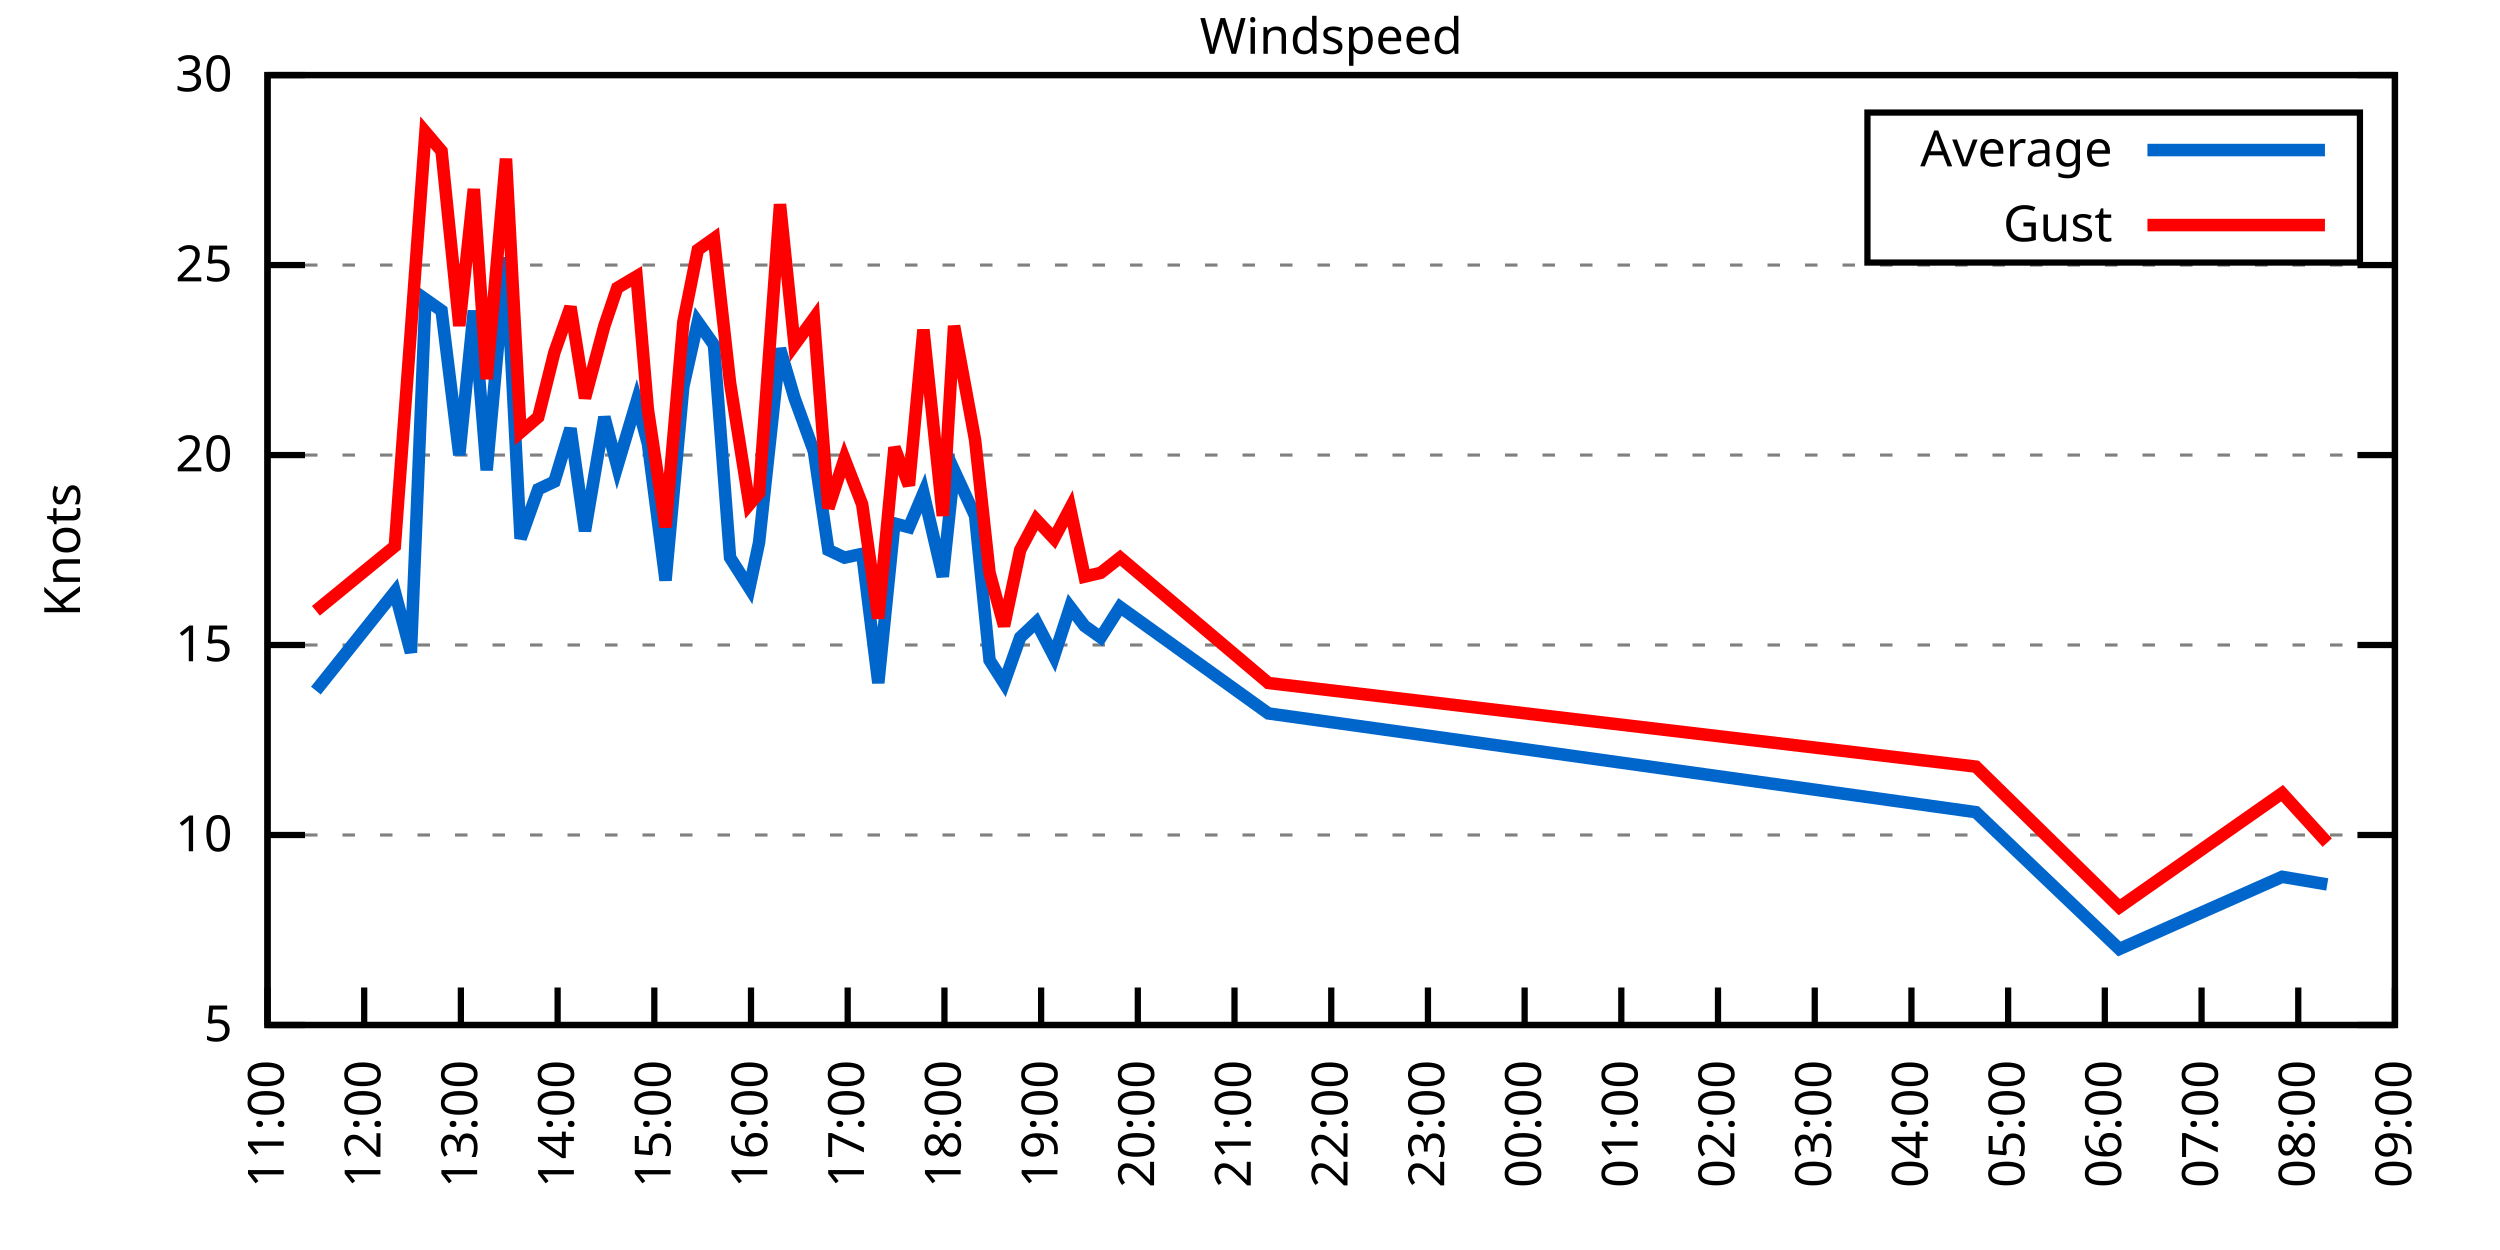
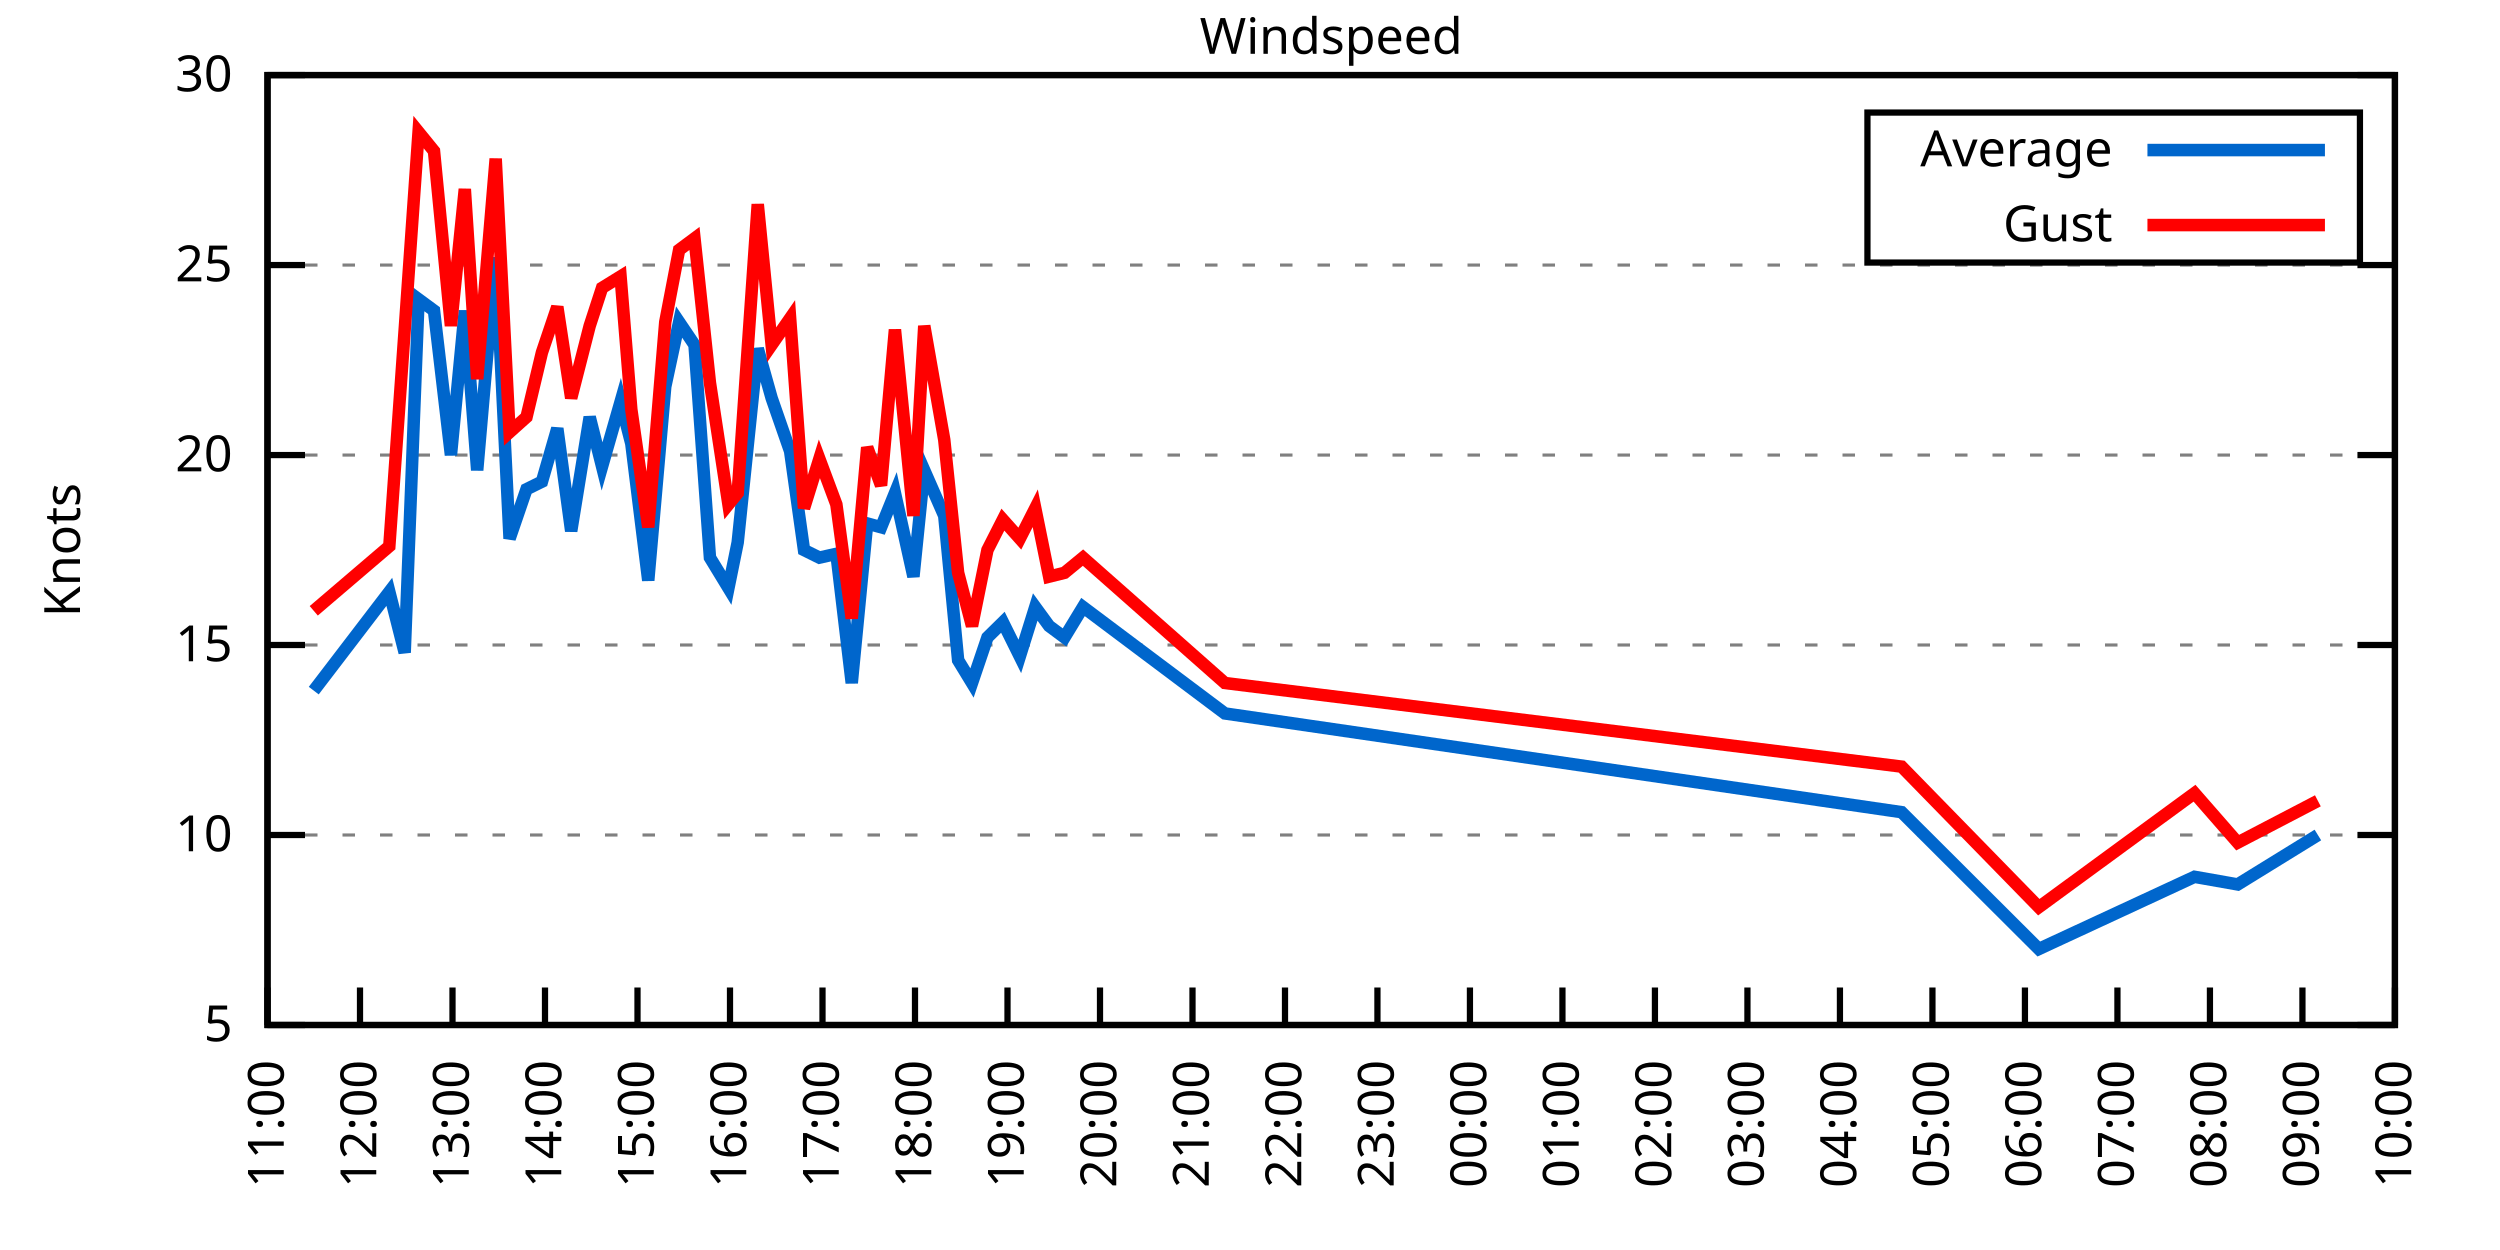
<svg xmlns="http://www.w3.org/2000/svg" xmlns:xlink="http://www.w3.org/1999/xlink" width="400" height="200" viewBox="0 0 400 200">
  <g id="gnuplot_canvas">
    <rect x="0" y="0" width="400" height="200" fill="none" />
    <defs>
      <circle id="gpDot" r="0.5" stroke-width="0.5" stroke="currentColor" />
      <path id="gpPt0" stroke-width="0.333" stroke="currentColor" d="M-1,0 h2 M0,-1 v2" />
      <path id="gpPt1" stroke-width="0.333" stroke="currentColor" d="M-1,-1 L1,1 M1,-1 L-1,1" />
      <path id="gpPt2" stroke-width="0.333" stroke="currentColor" d="M-1,0 L1,0 M0,-1 L0,1 M-1,-1 L1,1 M-1,1 L1,-1" />
      <rect id="gpPt3" stroke-width="0.333" stroke="currentColor" x="-1" y="-1" width="2" height="2" />
      <rect id="gpPt4" stroke-width="0.333" stroke="currentColor" fill="currentColor" x="-1" y="-1" width="2" height="2" />
      <circle id="gpPt5" stroke-width="0.333" stroke="currentColor" cx="0" cy="0" r="1" />
      <use xlink:href="#gpPt5" id="gpPt6" fill="currentColor" stroke="none" />
      <path id="gpPt7" stroke-width="0.333" stroke="currentColor" d="M0,-1.33 L-1.33,0.67 L1.33,0.67 z" />
      <use xlink:href="#gpPt7" id="gpPt8" fill="currentColor" stroke="none" />
      <use xlink:href="#gpPt7" id="gpPt9" stroke="currentColor" transform="rotate(180)" />
      <use xlink:href="#gpPt9" id="gpPt10" fill="currentColor" stroke="none" />
      <use xlink:href="#gpPt3" id="gpPt11" stroke="currentColor" transform="rotate(45)" />
      <use xlink:href="#gpPt11" id="gpPt12" fill="currentColor" stroke="none" />
      <path id="gpPt13" stroke-width="0.333" stroke="currentColor" d="M0,1.330 L1.265,0.411 L0.782,-1.067 L-0.782,-1.076 L-1.265,0.411 z" />
      <use xlink:href="#gpPt13" id="gpPt14" fill="currentColor" stroke="none" />
      <filter id="textbox" filterUnits="objectBoundingBox" x="0" y="0" height="1" width="1">
        <feFlood flood-color="white" flood-opacity="1" result="bgnd" />
        <feComposite in="SourceGraphic" in2="bgnd" operator="atop" />
      </filter>
      <filter id="greybox" filterUnits="objectBoundingBox" x="0" y="0" height="1" width="1">
        <feFlood flood-color="lightgrey" flood-opacity="1" result="grey" />
        <feComposite in="SourceGraphic" in2="grey" operator="atop" />
      </filter>
    </defs>
    <g fill="none" color="white" stroke="currentColor" stroke-width="1.00" stroke-linecap="butt" stroke-linejoin="miter">
</g>
    <g fill="none" color="black" stroke="currentColor" stroke-width="1.00" stroke-linecap="butt" stroke-linejoin="miter">
      <g stroke="none" shape-rendering="crispEdges">
        <polygon fill="rgb(255, 255, 255)" points="42.80,164.00 383.18,164.00 383.18,12.02 42.80,12.02 " />
      </g>
    </g>
    <g fill="none" color="black" stroke="currentColor" stroke-width="1.00" stroke-linecap="butt" stroke-linejoin="miter">
</g>
    <g fill="none" color="black" stroke="black" stroke-width="0.50" stroke-linecap="butt" stroke-linejoin="miter">
</g>
    <g fill="none" color="gray" stroke="currentColor" stroke-width="0.50" stroke-linecap="butt" stroke-linejoin="miter">
      <path stroke="gray" stroke-dasharray="2,4" class="gridline" d="M42.80,164.00 L383.19,164.00  " />
    </g>
    <g fill="none" color="gray" stroke="gray" stroke-width="1.00" stroke-linecap="butt" stroke-linejoin="miter">
</g>
    <g fill="none" color="black" stroke="currentColor" stroke-width="1.00" stroke-linecap="butt" stroke-linejoin="miter">
      <path stroke="black" d="M42.80,164.00 L48.80,164.00 M383.19,164.00 L377.19,164.00  " />
      <g transform="translate(37.20,166.60)" stroke="none" fill="black" font-family="Sans" font-size="8.00" text-anchor="end">
        <text>
          <tspan font-family="Sans"> 5</tspan>
        </text>
      </g>
    </g>
    <g fill="none" color="black" stroke="currentColor" stroke-width="1.00" stroke-linecap="butt" stroke-linejoin="miter">
</g>
    <g fill="none" color="black" stroke="black" stroke-width="0.50" stroke-linecap="butt" stroke-linejoin="miter">
</g>
    <g fill="none" color="gray" stroke="currentColor" stroke-width="0.50" stroke-linecap="butt" stroke-linejoin="miter">
      <path stroke="gray" stroke-dasharray="2,4" class="gridline" d="M42.80,133.60 L383.19,133.60  " />
    </g>
    <g fill="none" color="gray" stroke="gray" stroke-width="1.00" stroke-linecap="butt" stroke-linejoin="miter">
</g>
    <g fill="none" color="black" stroke="currentColor" stroke-width="1.00" stroke-linecap="butt" stroke-linejoin="miter">
      <path stroke="black" d="M42.80,133.60 L48.80,133.60 M383.19,133.60 L377.19,133.60  " />
      <g transform="translate(37.20,136.20)" stroke="none" fill="black" font-family="Sans" font-size="8.00" text-anchor="end">
        <text>
          <tspan font-family="Sans"> 10</tspan>
        </text>
      </g>
    </g>
    <g fill="none" color="black" stroke="currentColor" stroke-width="1.00" stroke-linecap="butt" stroke-linejoin="miter">
</g>
    <g fill="none" color="black" stroke="black" stroke-width="0.50" stroke-linecap="butt" stroke-linejoin="miter">
</g>
    <g fill="none" color="gray" stroke="currentColor" stroke-width="0.50" stroke-linecap="butt" stroke-linejoin="miter">
      <path stroke="gray" stroke-dasharray="2,4" class="gridline" d="M42.80,103.20 L383.19,103.20  " />
    </g>
    <g fill="none" color="gray" stroke="gray" stroke-width="1.00" stroke-linecap="butt" stroke-linejoin="miter">
</g>
    <g fill="none" color="black" stroke="currentColor" stroke-width="1.00" stroke-linecap="butt" stroke-linejoin="miter">
      <path stroke="black" d="M42.80,103.20 L48.80,103.20 M383.19,103.20 L377.19,103.20  " />
      <g transform="translate(37.20,105.80)" stroke="none" fill="black" font-family="Sans" font-size="8.00" text-anchor="end">
        <text>
          <tspan font-family="Sans"> 15</tspan>
        </text>
      </g>
    </g>
    <g fill="none" color="black" stroke="currentColor" stroke-width="1.00" stroke-linecap="butt" stroke-linejoin="miter">
</g>
    <g fill="none" color="black" stroke="black" stroke-width="0.50" stroke-linecap="butt" stroke-linejoin="miter">
</g>
    <g fill="none" color="gray" stroke="currentColor" stroke-width="0.50" stroke-linecap="butt" stroke-linejoin="miter">
      <path stroke="gray" stroke-dasharray="2,4" class="gridline" d="M42.80,72.81 L383.19,72.81  " />
    </g>
    <g fill="none" color="gray" stroke="gray" stroke-width="1.00" stroke-linecap="butt" stroke-linejoin="miter">
</g>
    <g fill="none" color="black" stroke="currentColor" stroke-width="1.00" stroke-linecap="butt" stroke-linejoin="miter">
      <path stroke="black" d="M42.80,72.81 L48.80,72.81 M383.19,72.81 L377.19,72.81  " />
      <g transform="translate(37.20,75.41)" stroke="none" fill="black" font-family="Sans" font-size="8.00" text-anchor="end">
        <text>
          <tspan font-family="Sans"> 20</tspan>
        </text>
      </g>
    </g>
    <g fill="none" color="black" stroke="currentColor" stroke-width="1.00" stroke-linecap="butt" stroke-linejoin="miter">
</g>
    <g fill="none" color="black" stroke="black" stroke-width="0.50" stroke-linecap="butt" stroke-linejoin="miter">
</g>
    <g fill="none" color="gray" stroke="currentColor" stroke-width="0.50" stroke-linecap="butt" stroke-linejoin="miter">
      <path stroke="gray" stroke-dasharray="2,4" class="gridline" d="M42.80,42.41 L383.19,42.41  " />
    </g>
    <g fill="none" color="gray" stroke="gray" stroke-width="1.00" stroke-linecap="butt" stroke-linejoin="miter">
</g>
    <g fill="none" color="black" stroke="currentColor" stroke-width="1.00" stroke-linecap="butt" stroke-linejoin="miter">
      <path stroke="black" d="M42.80,42.41 L48.80,42.41 M383.19,42.41 L377.19,42.41  " />
      <g transform="translate(37.20,45.01)" stroke="none" fill="black" font-family="Sans" font-size="8.00" text-anchor="end">
        <text>
          <tspan font-family="Sans"> 25</tspan>
        </text>
      </g>
    </g>
    <g fill="none" color="black" stroke="currentColor" stroke-width="1.00" stroke-linecap="butt" stroke-linejoin="miter">
</g>
    <g fill="none" color="black" stroke="black" stroke-width="0.50" stroke-linecap="butt" stroke-linejoin="miter">
</g>
    <g fill="none" color="gray" stroke="currentColor" stroke-width="0.50" stroke-linecap="butt" stroke-linejoin="miter">
      <path stroke="gray" stroke-dasharray="2,4" class="gridline" d="M42.80,12.01 L383.19,12.01  " />
    </g>
    <g fill="none" color="gray" stroke="gray" stroke-width="1.00" stroke-linecap="butt" stroke-linejoin="miter">
</g>
    <g fill="none" color="black" stroke="currentColor" stroke-width="1.00" stroke-linecap="butt" stroke-linejoin="miter">
      <path stroke="black" d="M42.80,12.01 L48.80,12.01 M383.19,12.01 L377.19,12.01  " />
      <g transform="translate(37.20,14.61)" stroke="none" fill="black" font-family="Sans" font-size="8.00" text-anchor="end">
        <text>
          <tspan font-family="Sans"> 30</tspan>
        </text>
      </g>
    </g>
    <g fill="none" color="black" stroke="currentColor" stroke-width="1.00" stroke-linecap="butt" stroke-linejoin="miter">
      <path stroke="black" d="M42.80,164.00 L42.80,158.00  " />
      <g transform="translate(45.40,169.60) rotate(270.00)" stroke="none" fill="black" font-family="Sans" font-size="8.00" text-anchor="end">
        <text>
          <tspan font-family="Sans">11:00</tspan>
        </text>
      </g>
    </g>
    <g fill="none" color="black" stroke="currentColor" stroke-width="1.00" stroke-linecap="butt" stroke-linejoin="miter">
-       <path stroke="black" d="M58.27,164.00 L58.27,158.00  " />
-       <g transform="translate(60.87,169.60) rotate(270.00)" stroke="none" fill="black" font-family="Sans" font-size="8.00" text-anchor="end">
+       <path stroke="black" d="M57.60,164.00 L57.60,158.00  " />
+       <g transform="translate(60.20,169.60) rotate(270.00)" stroke="none" fill="black" font-family="Sans" font-size="8.00" text-anchor="end">
        <text>
          <tspan font-family="Sans">12:00</tspan>
        </text>
      </g>
    </g>
    <g fill="none" color="black" stroke="currentColor" stroke-width="1.00" stroke-linecap="butt" stroke-linejoin="miter">
-       <path stroke="black" d="M73.74,164.00 L73.74,158.00  " />
-       <g transform="translate(76.34,169.60) rotate(270.00)" stroke="none" fill="black" font-family="Sans" font-size="8.00" text-anchor="end">
+       <path stroke="black" d="M72.40,164.00 L72.40,158.00  " />
+       <g transform="translate(75.00,169.60) rotate(270.00)" stroke="none" fill="black" font-family="Sans" font-size="8.00" text-anchor="end">
        <text>
          <tspan font-family="Sans">13:00</tspan>
        </text>
      </g>
    </g>
    <g fill="none" color="black" stroke="currentColor" stroke-width="1.00" stroke-linecap="butt" stroke-linejoin="miter">
-       <path stroke="black" d="M89.22,164.00 L89.22,158.00  " />
-       <g transform="translate(91.82,169.60) rotate(270.00)" stroke="none" fill="black" font-family="Sans" font-size="8.00" text-anchor="end">
+       <path stroke="black" d="M87.20,164.00 L87.20,158.00  " />
+       <g transform="translate(89.80,169.60) rotate(270.00)" stroke="none" fill="black" font-family="Sans" font-size="8.00" text-anchor="end">
        <text>
          <tspan font-family="Sans">14:00</tspan>
        </text>
      </g>
    </g>
    <g fill="none" color="black" stroke="currentColor" stroke-width="1.00" stroke-linecap="butt" stroke-linejoin="miter">
-       <path stroke="black" d="M104.69,164.00 L104.69,158.00  " />
-       <g transform="translate(107.29,169.60) rotate(270.00)" stroke="none" fill="black" font-family="Sans" font-size="8.00" text-anchor="end">
+       <path stroke="black" d="M102.00,164.00 L102.00,158.00  " />
+       <g transform="translate(104.60,169.60) rotate(270.00)" stroke="none" fill="black" font-family="Sans" font-size="8.00" text-anchor="end">
        <text>
          <tspan font-family="Sans">15:00</tspan>
        </text>
      </g>
    </g>
    <g fill="none" color="black" stroke="currentColor" stroke-width="1.00" stroke-linecap="butt" stroke-linejoin="miter">
-       <path stroke="black" d="M120.16,164.00 L120.16,158.00  " />
-       <g transform="translate(122.76,169.60) rotate(270.00)" stroke="none" fill="black" font-family="Sans" font-size="8.00" text-anchor="end">
+       <path stroke="black" d="M116.80,164.00 L116.80,158.00  " />
+       <g transform="translate(119.40,169.60) rotate(270.00)" stroke="none" fill="black" font-family="Sans" font-size="8.00" text-anchor="end">
        <text>
          <tspan font-family="Sans">16:00</tspan>
        </text>
      </g>
    </g>
    <g fill="none" color="black" stroke="currentColor" stroke-width="1.00" stroke-linecap="butt" stroke-linejoin="miter">
-       <path stroke="black" d="M135.63,164.00 L135.63,158.00  " />
-       <g transform="translate(138.23,169.60) rotate(270.00)" stroke="none" fill="black" font-family="Sans" font-size="8.00" text-anchor="end">
+       <path stroke="black" d="M131.60,164.00 L131.60,158.00  " />
+       <g transform="translate(134.20,169.60) rotate(270.00)" stroke="none" fill="black" font-family="Sans" font-size="8.00" text-anchor="end">
        <text>
          <tspan font-family="Sans">17:00</tspan>
        </text>
      </g>
    </g>
    <g fill="none" color="black" stroke="currentColor" stroke-width="1.00" stroke-linecap="butt" stroke-linejoin="miter">
-       <path stroke="black" d="M151.11,164.00 L151.11,158.00  " />
-       <g transform="translate(153.71,169.60) rotate(270.00)" stroke="none" fill="black" font-family="Sans" font-size="8.00" text-anchor="end">
+       <path stroke="black" d="M146.40,164.00 L146.40,158.00  " />
+       <g transform="translate(149.00,169.60) rotate(270.00)" stroke="none" fill="black" font-family="Sans" font-size="8.00" text-anchor="end">
        <text>
          <tspan font-family="Sans">18:00</tspan>
        </text>
      </g>
    </g>
    <g fill="none" color="black" stroke="currentColor" stroke-width="1.00" stroke-linecap="butt" stroke-linejoin="miter">
-       <path stroke="black" d="M166.58,164.00 L166.58,158.00  " />
-       <g transform="translate(169.18,169.60) rotate(270.00)" stroke="none" fill="black" font-family="Sans" font-size="8.00" text-anchor="end">
+       <path stroke="black" d="M161.20,164.00 L161.20,158.00  " />
+       <g transform="translate(163.80,169.60) rotate(270.00)" stroke="none" fill="black" font-family="Sans" font-size="8.00" text-anchor="end">
        <text>
          <tspan font-family="Sans">19:00</tspan>
        </text>
      </g>
    </g>
    <g fill="none" color="black" stroke="currentColor" stroke-width="1.00" stroke-linecap="butt" stroke-linejoin="miter">
-       <path stroke="black" d="M182.05,164.00 L182.05,158.00  " />
-       <g transform="translate(184.65,169.60) rotate(270.00)" stroke="none" fill="black" font-family="Sans" font-size="8.00" text-anchor="end">
+       <path stroke="black" d="M176.00,164.00 L176.00,158.00  " />
+       <g transform="translate(178.60,169.60) rotate(270.00)" stroke="none" fill="black" font-family="Sans" font-size="8.00" text-anchor="end">
        <text>
          <tspan font-family="Sans">20:00</tspan>
        </text>
      </g>
    </g>
    <g fill="none" color="black" stroke="currentColor" stroke-width="1.00" stroke-linecap="butt" stroke-linejoin="miter">
-       <path stroke="black" d="M197.52,164.00 L197.52,158.00  " />
-       <g transform="translate(200.12,169.60) rotate(270.00)" stroke="none" fill="black" font-family="Sans" font-size="8.00" text-anchor="end">
+       <path stroke="black" d="M190.80,164.00 L190.80,158.00  " />
+       <g transform="translate(193.40,169.60) rotate(270.00)" stroke="none" fill="black" font-family="Sans" font-size="8.00" text-anchor="end">
        <text>
          <tspan font-family="Sans">21:00</tspan>
        </text>
      </g>
    </g>
    <g fill="none" color="black" stroke="currentColor" stroke-width="1.00" stroke-linecap="butt" stroke-linejoin="miter">
-       <path stroke="black" d="M213.00,164.00 L213.00,158.00  " />
-       <g transform="translate(215.60,169.60) rotate(270.00)" stroke="none" fill="black" font-family="Sans" font-size="8.00" text-anchor="end">
+       <path stroke="black" d="M205.60,164.00 L205.60,158.00  " />
+       <g transform="translate(208.20,169.60) rotate(270.00)" stroke="none" fill="black" font-family="Sans" font-size="8.00" text-anchor="end">
        <text>
          <tspan font-family="Sans">22:00</tspan>
        </text>
      </g>
    </g>
    <g fill="none" color="black" stroke="currentColor" stroke-width="1.00" stroke-linecap="butt" stroke-linejoin="miter">
-       <path stroke="black" d="M228.47,164.00 L228.47,158.00  " />
-       <g transform="translate(231.07,169.60) rotate(270.00)" stroke="none" fill="black" font-family="Sans" font-size="8.00" text-anchor="end">
+       <path stroke="black" d="M220.39,164.00 L220.39,158.00  " />
+       <g transform="translate(222.99,169.60) rotate(270.00)" stroke="none" fill="black" font-family="Sans" font-size="8.00" text-anchor="end">
        <text>
          <tspan font-family="Sans">23:00</tspan>
        </text>
      </g>
    </g>
    <g fill="none" color="black" stroke="currentColor" stroke-width="1.00" stroke-linecap="butt" stroke-linejoin="miter">
-       <path stroke="black" d="M243.94,164.00 L243.94,158.00  " />
-       <g transform="translate(246.54,169.60) rotate(270.00)" stroke="none" fill="black" font-family="Sans" font-size="8.00" text-anchor="end">
+       <path stroke="black" d="M235.19,164.00 L235.19,158.00  " />
+       <g transform="translate(237.79,169.60) rotate(270.00)" stroke="none" fill="black" font-family="Sans" font-size="8.00" text-anchor="end">
        <text>
          <tspan font-family="Sans">00:00</tspan>
        </text>
      </g>
    </g>
    <g fill="none" color="black" stroke="currentColor" stroke-width="1.00" stroke-linecap="butt" stroke-linejoin="miter">
-       <path stroke="black" d="M259.41,164.00 L259.41,158.00  " />
-       <g transform="translate(262.01,169.60) rotate(270.00)" stroke="none" fill="black" font-family="Sans" font-size="8.00" text-anchor="end">
+       <path stroke="black" d="M249.99,164.00 L249.99,158.00  " />
+       <g transform="translate(252.59,169.60) rotate(270.00)" stroke="none" fill="black" font-family="Sans" font-size="8.00" text-anchor="end">
        <text>
          <tspan font-family="Sans">01:00</tspan>
        </text>
      </g>
    </g>
    <g fill="none" color="black" stroke="currentColor" stroke-width="1.00" stroke-linecap="butt" stroke-linejoin="miter">
-       <path stroke="black" d="M274.88,164.00 L274.88,158.00  " />
-       <g transform="translate(277.48,169.60) rotate(270.00)" stroke="none" fill="black" font-family="Sans" font-size="8.00" text-anchor="end">
+       <path stroke="black" d="M264.79,164.00 L264.79,158.00  " />
+       <g transform="translate(267.39,169.60) rotate(270.00)" stroke="none" fill="black" font-family="Sans" font-size="8.00" text-anchor="end">
        <text>
          <tspan font-family="Sans">02:00</tspan>
        </text>
      </g>
    </g>
    <g fill="none" color="black" stroke="currentColor" stroke-width="1.00" stroke-linecap="butt" stroke-linejoin="miter">
-       <path stroke="black" d="M290.36,164.00 L290.36,158.00  " />
-       <g transform="translate(292.96,169.60) rotate(270.00)" stroke="none" fill="black" font-family="Sans" font-size="8.00" text-anchor="end">
+       <path stroke="black" d="M279.59,164.00 L279.59,158.00  " />
+       <g transform="translate(282.19,169.60) rotate(270.00)" stroke="none" fill="black" font-family="Sans" font-size="8.00" text-anchor="end">
        <text>
          <tspan font-family="Sans">03:00</tspan>
        </text>
      </g>
    </g>
    <g fill="none" color="black" stroke="currentColor" stroke-width="1.00" stroke-linecap="butt" stroke-linejoin="miter">
-       <path stroke="black" d="M305.83,164.00 L305.83,158.00  " />
-       <g transform="translate(308.43,169.60) rotate(270.00)" stroke="none" fill="black" font-family="Sans" font-size="8.00" text-anchor="end">
+       <path stroke="black" d="M294.39,164.00 L294.39,158.00  " />
+       <g transform="translate(296.99,169.60) rotate(270.00)" stroke="none" fill="black" font-family="Sans" font-size="8.00" text-anchor="end">
        <text>
          <tspan font-family="Sans">04:00</tspan>
        </text>
      </g>
    </g>
    <g fill="none" color="black" stroke="currentColor" stroke-width="1.00" stroke-linecap="butt" stroke-linejoin="miter">
-       <path stroke="black" d="M321.30,164.00 L321.30,158.00  " />
-       <g transform="translate(323.90,169.60) rotate(270.00)" stroke="none" fill="black" font-family="Sans" font-size="8.00" text-anchor="end">
+       <path stroke="black" d="M309.19,164.00 L309.19,158.00  " />
+       <g transform="translate(311.79,169.60) rotate(270.00)" stroke="none" fill="black" font-family="Sans" font-size="8.00" text-anchor="end">
        <text>
          <tspan font-family="Sans">05:00</tspan>
        </text>
      </g>
    </g>
    <g fill="none" color="black" stroke="currentColor" stroke-width="1.00" stroke-linecap="butt" stroke-linejoin="miter">
-       <path stroke="black" d="M336.77,164.00 L336.77,158.00  " />
-       <g transform="translate(339.37,169.60) rotate(270.00)" stroke="none" fill="black" font-family="Sans" font-size="8.00" text-anchor="end">
+       <path stroke="black" d="M323.99,164.00 L323.99,158.00  " />
+       <g transform="translate(326.59,169.60) rotate(270.00)" stroke="none" fill="black" font-family="Sans" font-size="8.00" text-anchor="end">
        <text>
          <tspan font-family="Sans">06:00</tspan>
        </text>
      </g>
    </g>
    <g fill="none" color="black" stroke="currentColor" stroke-width="1.00" stroke-linecap="butt" stroke-linejoin="miter">
-       <path stroke="black" d="M352.25,164.00 L352.25,158.00  " />
-       <g transform="translate(354.85,169.60) rotate(270.00)" stroke="none" fill="black" font-family="Sans" font-size="8.00" text-anchor="end">
+       <path stroke="black" d="M338.79,164.00 L338.79,158.00  " />
+       <g transform="translate(341.39,169.60) rotate(270.00)" stroke="none" fill="black" font-family="Sans" font-size="8.00" text-anchor="end">
        <text>
          <tspan font-family="Sans">07:00</tspan>
        </text>
      </g>
    </g>
    <g fill="none" color="black" stroke="currentColor" stroke-width="1.00" stroke-linecap="butt" stroke-linejoin="miter">
-       <path stroke="black" d="M367.72,164.00 L367.72,158.00  " />
-       <g transform="translate(370.32,169.60) rotate(270.00)" stroke="none" fill="black" font-family="Sans" font-size="8.00" text-anchor="end">
+       <path stroke="black" d="M353.59,164.00 L353.59,158.00  " />
+       <g transform="translate(356.19,169.60) rotate(270.00)" stroke="none" fill="black" font-family="Sans" font-size="8.00" text-anchor="end">
        <text>
          <tspan font-family="Sans">08:00</tspan>
+         </text>
+       </g>
+     </g>
+     <g fill="none" color="black" stroke="currentColor" stroke-width="1.00" stroke-linecap="butt" stroke-linejoin="miter">
+       <path stroke="black" d="M368.39,164.00 L368.39,158.00  " />
+       <g transform="translate(370.99,169.60) rotate(270.00)" stroke="none" fill="black" font-family="Sans" font-size="8.00" text-anchor="end">
+         <text>
+           <tspan font-family="Sans">09:00</tspan>
        </text>
      </g>
    </g>
    <g fill="none" color="black" stroke="currentColor" stroke-width="1.00" stroke-linecap="butt" stroke-linejoin="miter">
      <path stroke="black" d="M383.19,164.00 L383.19,158.00  " />
      <g transform="translate(385.79,169.60) rotate(270.00)" stroke="none" fill="black" font-family="Sans" font-size="8.00" text-anchor="end">
        <text>
-           <tspan font-family="Sans">09:00</tspan>
+           <tspan font-family="Sans">10:00</tspan>
        </text>
      </g>
    </g>
    <g fill="none" color="black" stroke="currentColor" stroke-width="1.00" stroke-linecap="butt" stroke-linejoin="miter">
</g>
    <g fill="none" color="black" stroke="currentColor" stroke-width="1.00" stroke-linecap="butt" stroke-linejoin="miter">
      <path stroke="black" d="M42.80,12.01 L42.80,164.00 L383.19,164.00 L383.19,12.01 L42.80,12.01 Z  " />
    </g>
    <g fill="none" color="black" stroke="currentColor" stroke-width="1.00" stroke-linecap="butt" stroke-linejoin="miter">
</g>
    <g fill="none" color="black" stroke="currentColor" stroke-width="1.00" stroke-linecap="butt" stroke-linejoin="miter">
      <path stroke="black" d="M298.79,42.01 L298.79,18.01 L377.59,18.01 L377.59,42.01 L298.79,42.01 Z  " />
    </g>
    <g id="Windspeed_plot_1">
      <g fill="none" color="white" stroke="black" stroke-width="2.00" stroke-linecap="butt" stroke-linejoin="miter">
</g>
      <g fill="none" color="black" stroke="currentColor" stroke-width="2.00" stroke-linecap="butt" stroke-linejoin="miter">
        <g transform="translate(337.99,26.61)" stroke="none" fill="black" font-family="Sans" font-size="8.00" text-anchor="end">
          <text>
            <tspan font-family="Sans">Average</tspan>
          </text>
        </g>
      </g>
      <g fill="none" color="black" stroke="currentColor" stroke-width="2.00" stroke-linecap="butt" stroke-linejoin="miter">
-         <path stroke="rgb(  0, 102, 204)" d="M343.59,24.01 L371.99,24.01 M50.54,110.50 L63.17,94.69 L65.75,104.42 L68.07,47.88 L70.65,49.70 L73.49,72.81   L75.81,49.70 L77.87,75.24 L80.96,41.19 L83.29,86.18 L86.12,78.28 L88.70,77.06 L91.28,68.55 L93.60,84.97   L96.70,66.73 L98.76,74.63 L101.85,64.29 L103.66,70.98 L106.49,92.87 L109.33,61.86 L111.65,51.53 L114.23,55.18   L116.81,89.22 L119.90,94.08 L121.45,86.79 L124.80,55.78 L127.12,63.69 L130.22,72.20 L132.54,88.00 L135.12,89.22   L137.95,88.61 L140.53,109.28 L143.11,83.75 L145.43,84.36 L147.75,78.89 L150.85,92.26 L152.65,75.24 L156.01,82.53   L158.33,105.64 L160.65,109.28 L163.23,101.99 L165.80,99.56 L168.64,105.03 L171.22,97.12 L173.54,100.16 L176.12,101.99   L179.21,97.12 L202.94,114.15 L316.14,129.95 L339.09,151.84 L365.14,140.29 L372.36,141.51  " />
+         <path stroke="rgb(  0, 102, 204)" d="M343.59,24.01 L371.99,24.01 M50.20,110.50 L62.29,94.69 L64.75,104.42 L66.97,47.88 L69.44,49.70 L72.15,72.81   L74.37,49.70 L76.35,75.24 L79.31,41.19 L81.53,86.18 L84.24,78.28 L86.71,77.06 L89.17,68.55 L91.39,84.97   L94.35,66.73 L96.33,74.63 L99.29,64.29 L101.01,70.98 L103.72,92.87 L106.44,61.86 L108.66,51.53 L111.12,55.18   L113.59,89.22 L116.55,94.08 L118.03,86.79 L121.24,55.78 L123.46,63.69 L126.42,72.20 L128.64,88.00 L131.10,89.22   L133.82,88.61 L136.28,109.28 L138.75,83.75 L140.97,84.36 L143.19,78.89 L146.15,92.26 L147.88,75.24 L151.08,82.53   L153.30,105.64 L155.52,109.28 L157.99,101.99 L160.46,99.56 L163.17,105.03 L165.64,97.12 L167.86,100.16 L170.32,101.99   L173.28,97.12 L195.98,114.15 L304.26,129.95 L326.21,151.84 L351.12,140.29 L358.03,141.51 L370.86,133.60  " />
      </g>
    </g>
    <g id="Windspeed_plot_2">
      <g fill="none" color="black" stroke="currentColor" stroke-width="2.00" stroke-linecap="butt" stroke-linejoin="miter">
        <g transform="translate(337.99,38.61)" stroke="none" fill="black" font-family="Sans" font-size="8.00" text-anchor="end">
          <text>
            <tspan font-family="Sans">Gust</tspan>
          </text>
        </g>
      </g>
      <g fill="none" color="black" stroke="currentColor" stroke-width="2.00" stroke-linecap="butt" stroke-linejoin="miter">
-         <path stroke="rgb(255,   0,   0)" d="M343.59,36.01 L371.99,36.01 M50.54,97.73 L63.17,87.40 L65.75,52.74 L68.07,21.13 L70.65,24.17 L73.49,52.14   L75.81,30.25 L77.87,60.65 L80.96,25.39 L83.29,69.16 L86.12,66.73 L88.70,56.39 L91.28,49.10 L93.60,63.69   L96.70,52.14 L98.76,46.06 L101.85,44.23 L103.66,65.51 L106.49,84.36 L109.33,51.53 L111.65,39.98 L114.23,38.15   L116.81,61.25 L119.90,80.71 L121.45,78.89 L124.80,32.68 L127.12,55.18 L130.22,50.92 L132.54,81.32 L135.12,73.41   L137.95,80.71 L140.53,98.95 L143.11,71.59 L145.43,77.67 L147.75,52.74 L150.85,82.53 L152.65,52.14 L156.01,70.37   L158.33,91.65 L160.65,100.16 L163.23,88.00 L165.80,83.14 L168.64,86.18 L171.22,81.32 L173.54,92.26 L176.12,91.65   L179.21,89.22 L202.94,109.28 L316.14,122.66 L339.09,145.15 L365.14,126.91 L372.36,134.82  " />
+         <path stroke="rgb(255,   0,   0)" d="M343.59,36.01 L371.99,36.01 M50.20,97.73 L62.29,87.40 L64.75,52.74 L66.97,21.13 L69.44,24.17 L72.15,52.14   L74.37,30.25 L76.35,60.65 L79.31,25.39 L81.53,69.16 L84.24,66.73 L86.71,56.39 L89.17,49.10 L91.39,63.69   L94.35,52.14 L96.33,46.06 L99.29,44.23 L101.01,65.51 L103.72,84.36 L106.44,51.53 L108.66,39.98 L111.12,38.15   L113.59,61.25 L116.55,80.71 L118.03,78.89 L121.24,32.68 L123.46,55.18 L126.42,50.92 L128.64,81.32 L131.10,73.41   L133.82,80.71 L136.28,98.95 L138.75,71.59 L140.97,77.67 L143.19,52.74 L146.15,82.53 L147.88,52.14 L151.08,70.37   L153.30,91.65 L155.52,100.16 L157.99,88.00 L160.46,83.14 L163.17,86.18 L165.64,81.32 L167.86,92.26 L170.32,91.65   L173.28,89.22 L195.98,109.28 L304.26,122.66 L326.21,145.15 L351.12,126.91 L358.03,134.82 L370.86,128.13  " />
      </g>
    </g>
    <g fill="none" color="black" stroke="currentColor" stroke-width="2.00" stroke-linecap="butt" stroke-linejoin="miter">
</g>
    <g fill="none" color="black" stroke="black" stroke-width="1.00" stroke-linecap="butt" stroke-linejoin="miter">
</g>
    <g fill="none" color="black" stroke="currentColor" stroke-width="1.00" stroke-linecap="butt" stroke-linejoin="miter">
      <path stroke="black" d="M42.80,12.01 L42.80,164.00 L383.19,164.00 L383.19,12.01 L42.80,12.01 Z  " />
      <g transform="translate(12.80,88.01) rotate(270.00)" stroke="none" fill="black" font-family="Sans" font-size="8.00" text-anchor="middle">
        <text>
          <tspan font-family="Sans">Knots</tspan>
        </text>
      </g>
    </g>
    <g fill="none" color="black" stroke="currentColor" stroke-width="1.00" stroke-linecap="butt" stroke-linejoin="miter">
</g>
    <g fill="none" color="black" stroke="currentColor" stroke-width="1.00" stroke-linecap="butt" stroke-linejoin="miter">
      <g transform="translate(212.99,8.61)" stroke="none" fill="black" font-family="Sans" font-size="8.00" text-anchor="middle">
        <text>
          <tspan font-family="Sans">Windspeed</tspan>
        </text>
      </g>
    </g>
    <g fill="none" color="black" stroke="currentColor" stroke-width="1.00" stroke-linecap="butt" stroke-linejoin="miter">
</g>
  </g>
</svg>
